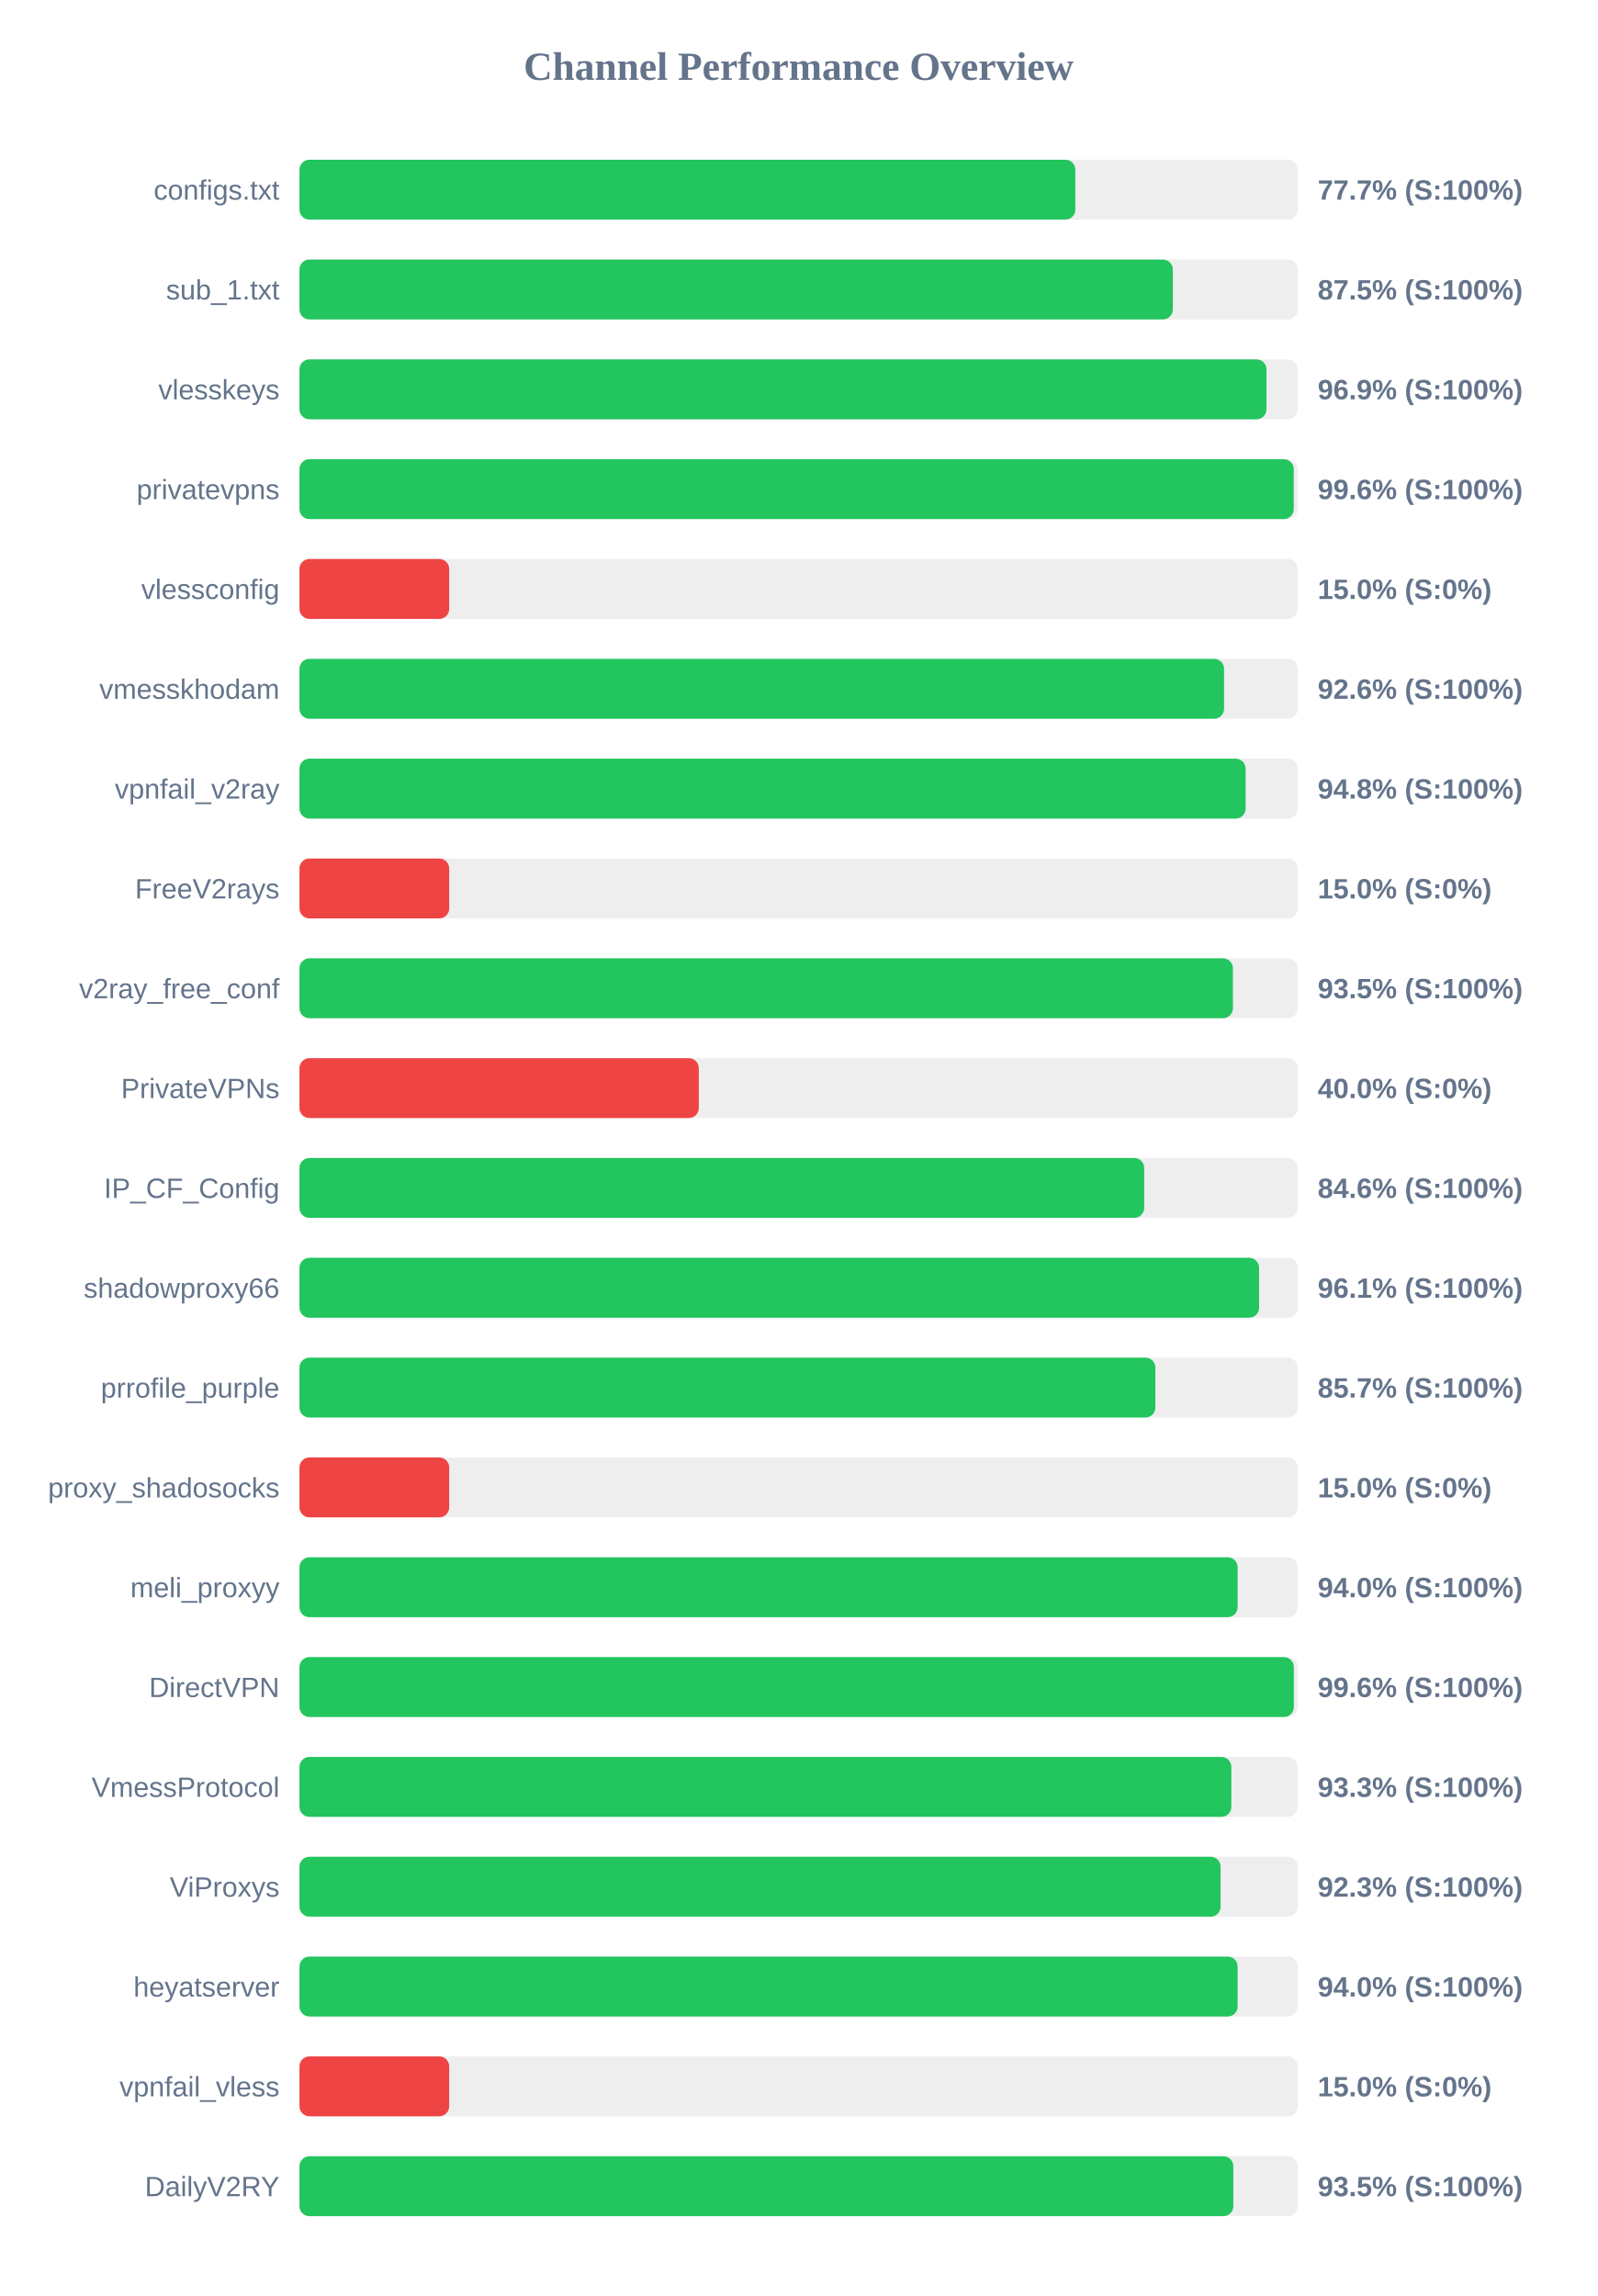
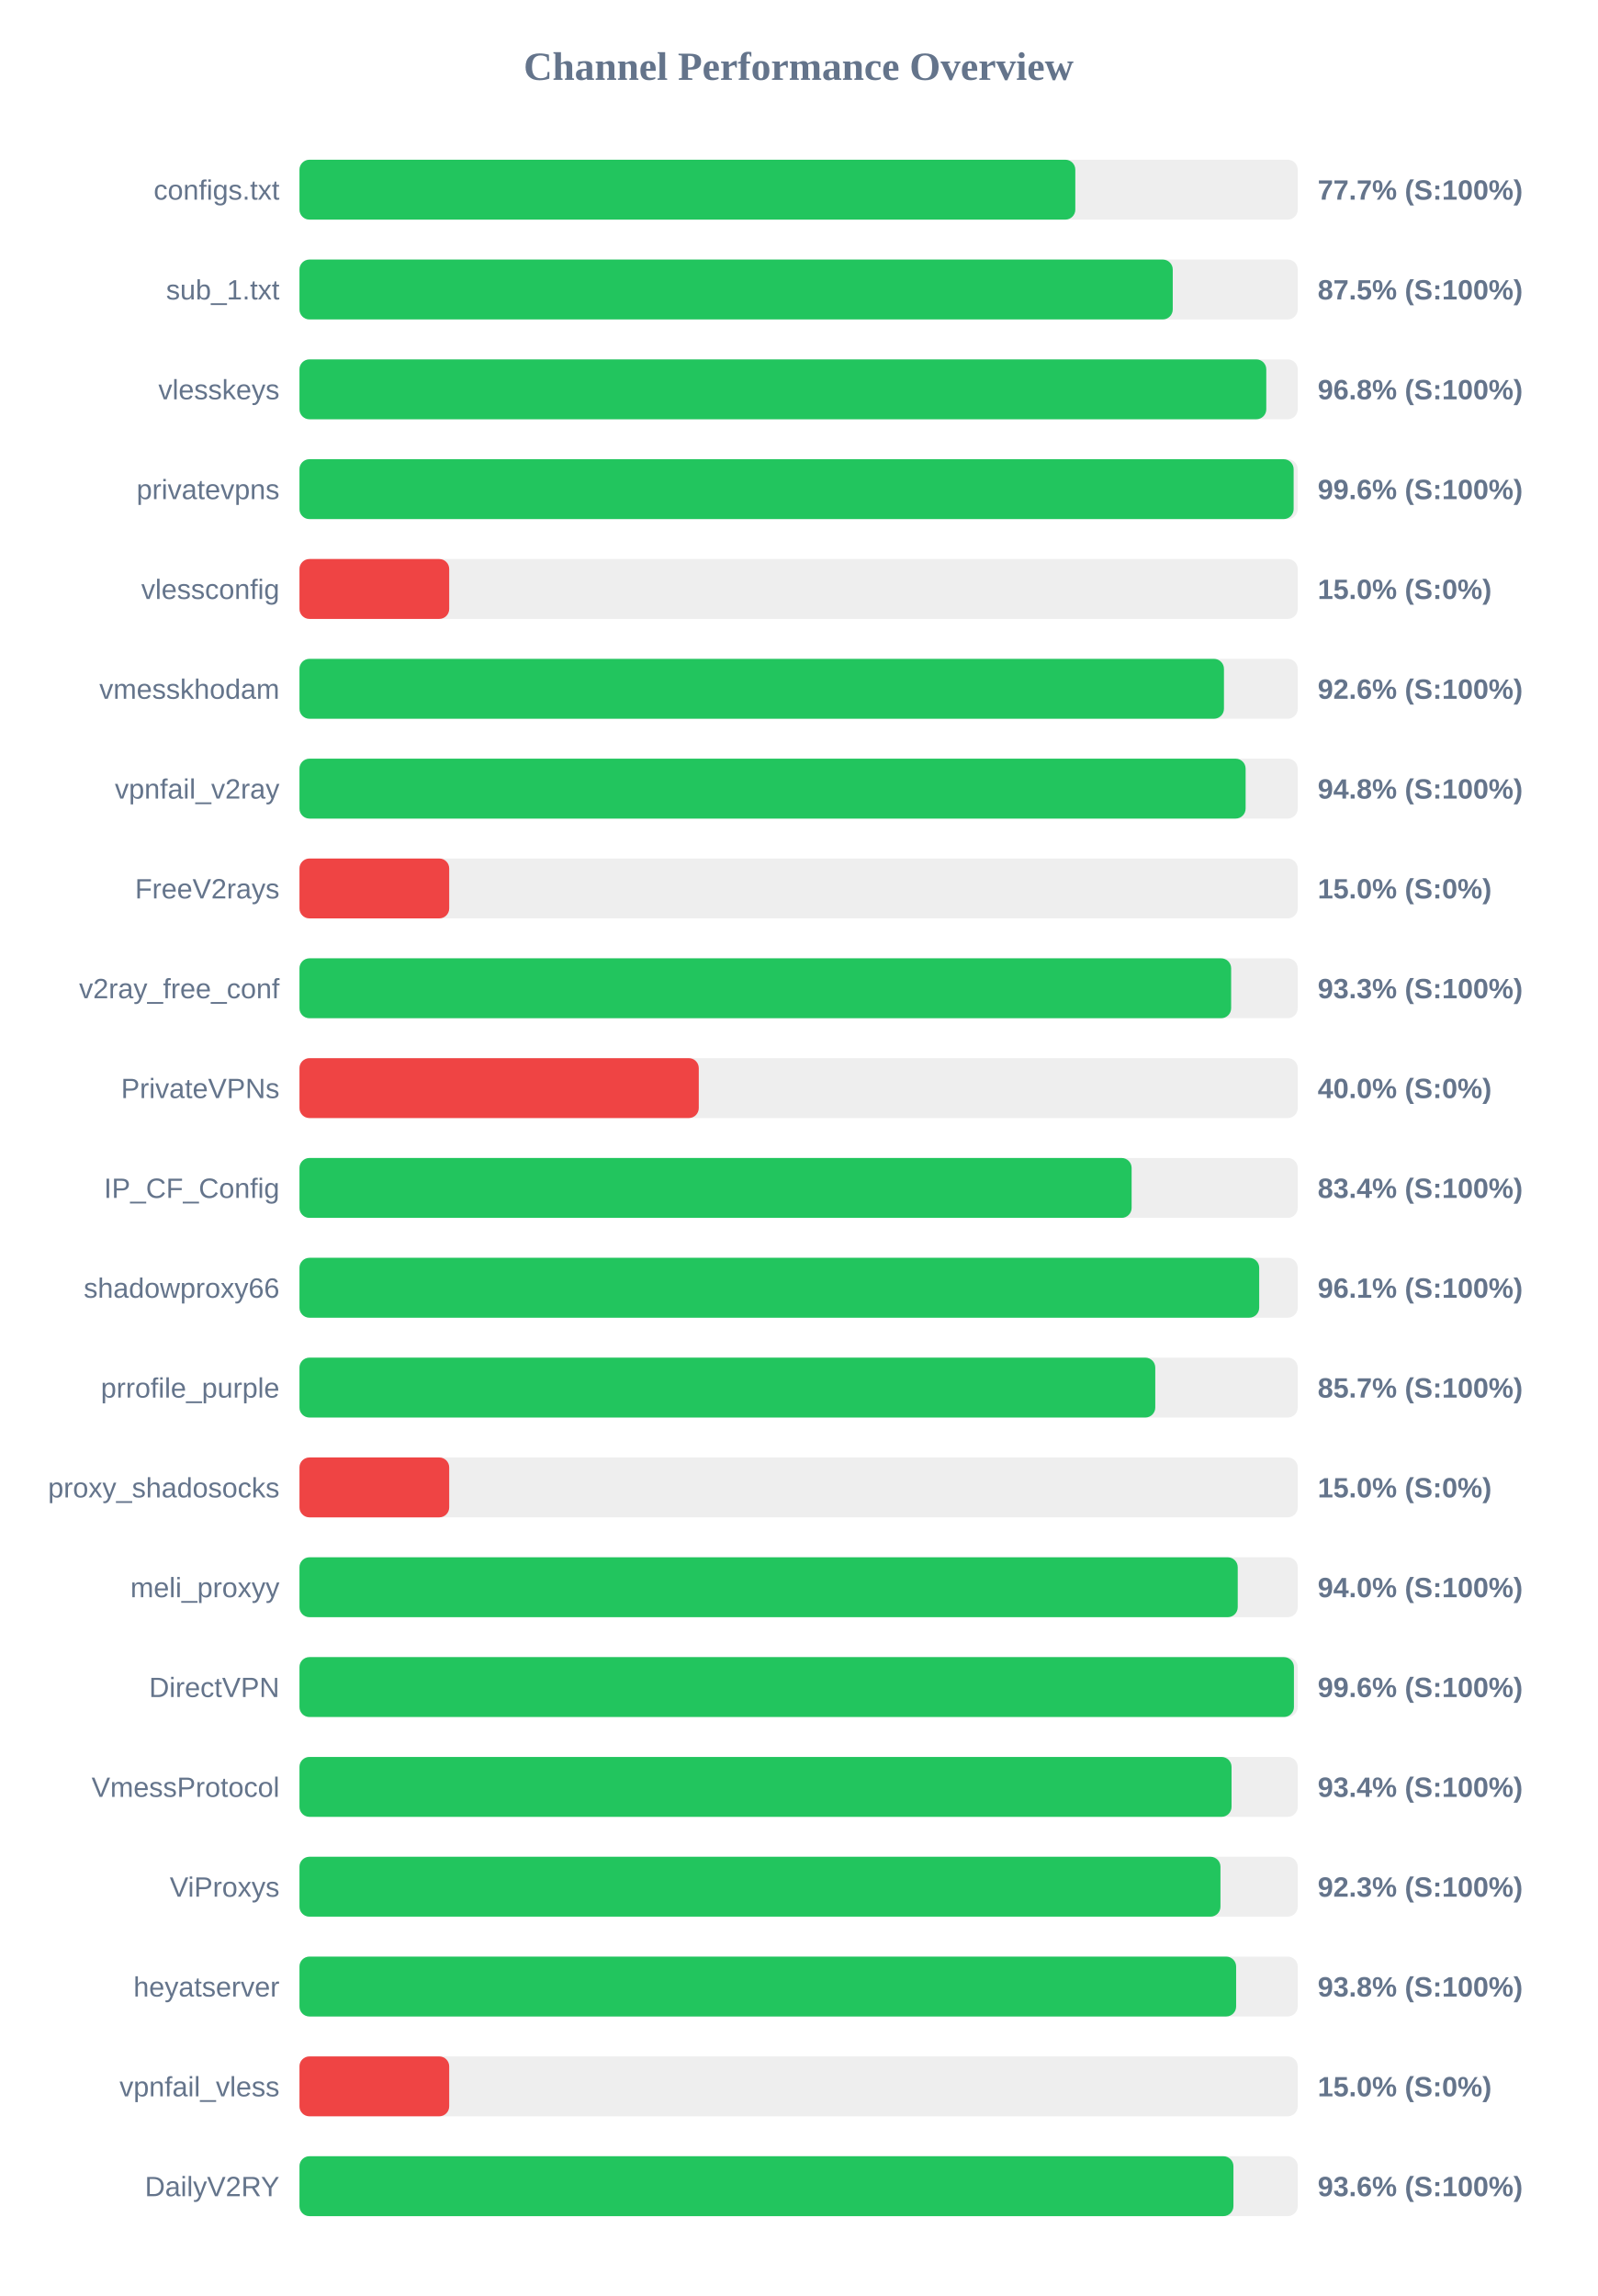
<svg xmlns="http://www.w3.org/2000/svg" width="800" height="1150" version="1.1">
  <style>
        .row { font: 14px Arial; fill: #64748b; }
        .score { font: bold 14px Arial; fill: #64748b; }
    </style>
  <text x="400" y="40" text-anchor="middle" font-size="20px" font-weight="bold" fill="#64748b">Channel Performance Overview</text>
  <rect x="150" y="80" width="500" height="30" fill="#eee" rx="5" />
  <rect x="150" y="80" width="388.6" height="30" fill="#22c55e" rx="5" />
  <text x="140" y="100" text-anchor="end" class="row">configs.txt</text>
  <text x="660" y="100" text-anchor="start" class="score">77.7% (S:100%)</text>
  <rect x="150" y="130" width="500" height="30" fill="#eee" rx="5" />
-   <rect x="150" y="130" width="437.45" height="30" fill="#22c55e" rx="5" />
+   <rect x="150" y="130" width="437.4" height="30" fill="#22c55e" rx="5" />
  <text x="140" y="150" text-anchor="end" class="row">sub_1.txt</text>
  <text x="660" y="150" text-anchor="start" class="score">87.5% (S:100%)</text>
  <rect x="150" y="180" width="500" height="30" fill="#eee" rx="5" />
-   <rect x="150" y="180" width="484.35" height="30" fill="#22c55e" rx="5" />
+   <rect x="150" y="180" width="484.25" height="30" fill="#22c55e" rx="5" />
  <text x="140" y="200" text-anchor="end" class="row">vlesskeys</text>
-   <text x="660" y="200" text-anchor="start" class="score">96.9% (S:100%)</text>
+   <text x="660" y="200" text-anchor="start" class="score">96.8% (S:100%)</text>
  <rect x="150" y="230" width="500" height="30" fill="#eee" rx="5" />
-   <rect x="150" y="230" width="498.0" height="30" fill="#22c55e" rx="5" />
+   <rect x="150" y="230" width="497.95" height="30" fill="#22c55e" rx="5" />
  <text x="140" y="250" text-anchor="end" class="row">privatevpns</text>
  <text x="660" y="250" text-anchor="start" class="score">99.6% (S:100%)</text>
  <rect x="150" y="280" width="500" height="30" fill="#eee" rx="5" />
  <rect x="150" y="280" width="75.0" height="30" fill="#ef4444" rx="5" />
  <text x="140" y="300" text-anchor="end" class="row">vlessconfig</text>
  <text x="660" y="300" text-anchor="start" class="score">15.0% (S:0%)</text>
  <rect x="150" y="330" width="500" height="30" fill="#eee" rx="5" />
-   <rect x="150" y="330" width="463.1" height="30" fill="#22c55e" rx="5" />
+   <rect x="150" y="330" width="463.05" height="30" fill="#22c55e" rx="5" />
  <text x="140" y="350" text-anchor="end" class="row">vmesskhodam</text>
  <text x="660" y="350" text-anchor="start" class="score">92.6% (S:100%)</text>
  <rect x="150" y="380" width="500" height="30" fill="#eee" rx="5" />
  <rect x="150" y="380" width="473.9" height="30" fill="#22c55e" rx="5" />
  <text x="140" y="400" text-anchor="end" class="row">vpnfail_v2ray</text>
  <text x="660" y="400" text-anchor="start" class="score">94.8% (S:100%)</text>
  <rect x="150" y="430" width="500" height="30" fill="#eee" rx="5" />
  <rect x="150" y="430" width="75.0" height="30" fill="#ef4444" rx="5" />
  <text x="140" y="450" text-anchor="end" class="row">FreeV2rays</text>
  <text x="660" y="450" text-anchor="start" class="score">15.0% (S:0%)</text>
  <rect x="150" y="480" width="500" height="30" fill="#eee" rx="5" />
-   <rect x="150" y="480" width="467.55" height="30" fill="#22c55e" rx="5" />
+   <rect x="150" y="480" width="466.65" height="30" fill="#22c55e" rx="5" />
  <text x="140" y="500" text-anchor="end" class="row">v2ray_free_conf</text>
-   <text x="660" y="500" text-anchor="start" class="score">93.5% (S:100%)</text>
+   <text x="660" y="500" text-anchor="start" class="score">93.3% (S:100%)</text>
  <rect x="150" y="530" width="500" height="30" fill="#eee" rx="5" />
  <rect x="150" y="530" width="200.0" height="30" fill="#ef4444" rx="5" />
  <text x="140" y="550" text-anchor="end" class="row">PrivateVPNs</text>
  <text x="660" y="550" text-anchor="start" class="score">40.0% (S:0%)</text>
  <rect x="150" y="580" width="500" height="30" fill="#eee" rx="5" />
-   <rect x="150" y="580" width="423.1" height="30" fill="#22c55e" rx="5" />
+   <rect x="150" y="580" width="416.8" height="30" fill="#22c55e" rx="5" />
  <text x="140" y="600" text-anchor="end" class="row">IP_CF_Config</text>
-   <text x="660" y="600" text-anchor="start" class="score">84.6% (S:100%)</text>
+   <text x="660" y="600" text-anchor="start" class="score">83.4% (S:100%)</text>
  <rect x="150" y="630" width="500" height="30" fill="#eee" rx="5" />
-   <rect x="150" y="630" width="480.65" height="30" fill="#22c55e" rx="5" />
+   <rect x="150" y="630" width="480.7" height="30" fill="#22c55e" rx="5" />
  <text x="140" y="650" text-anchor="end" class="row">shadowproxy66</text>
  <text x="660" y="650" text-anchor="start" class="score">96.1% (S:100%)</text>
  <rect x="150" y="680" width="500" height="30" fill="#eee" rx="5" />
-   <rect x="150" y="680" width="428.7" height="30" fill="#22c55e" rx="5" />
+   <rect x="150" y="680" width="428.65" height="30" fill="#22c55e" rx="5" />
  <text x="140" y="700" text-anchor="end" class="row">prrofile_purple</text>
  <text x="660" y="700" text-anchor="start" class="score">85.7% (S:100%)</text>
  <rect x="150" y="730" width="500" height="30" fill="#eee" rx="5" />
  <rect x="150" y="730" width="75.0" height="30" fill="#ef4444" rx="5" />
  <text x="140" y="750" text-anchor="end" class="row">proxy_shadosocks</text>
  <text x="660" y="750" text-anchor="start" class="score">15.0% (S:0%)</text>
  <rect x="150" y="780" width="500" height="30" fill="#eee" rx="5" />
-   <rect x="150" y="780" width="469.9" height="30" fill="#22c55e" rx="5" />
+   <rect x="150" y="780" width="469.95" height="30" fill="#22c55e" rx="5" />
  <text x="140" y="800" text-anchor="end" class="row">meli_proxyy</text>
  <text x="660" y="800" text-anchor="start" class="score">94.0% (S:100%)</text>
  <rect x="150" y="830" width="500" height="30" fill="#eee" rx="5" />
-   <rect x="150" y="830" width="498.05" height="30" fill="#22c55e" rx="5" />
+   <rect x="150" y="830" width="498.1" height="30" fill="#22c55e" rx="5" />
  <text x="140" y="850" text-anchor="end" class="row">DirectVPN</text>
  <text x="660" y="850" text-anchor="start" class="score">99.6% (S:100%)</text>
  <rect x="150" y="880" width="500" height="30" fill="#eee" rx="5" />
-   <rect x="150" y="880" width="466.75" height="30" fill="#22c55e" rx="5" />
+   <rect x="150" y="880" width="466.85" height="30" fill="#22c55e" rx="5" />
  <text x="140" y="900" text-anchor="end" class="row">VmessProtocol</text>
-   <text x="660" y="900" text-anchor="start" class="score">93.3% (S:100%)</text>
+   <text x="660" y="900" text-anchor="start" class="score">93.4% (S:100%)</text>
  <rect x="150" y="930" width="500" height="30" fill="#eee" rx="5" />
-   <rect x="150" y="930" width="461.35" height="30" fill="#22c55e" rx="5" />
+   <rect x="150" y="930" width="461.3" height="30" fill="#22c55e" rx="5" />
  <text x="140" y="950" text-anchor="end" class="row">ViProxys</text>
  <text x="660" y="950" text-anchor="start" class="score">92.3% (S:100%)</text>
  <rect x="150" y="980" width="500" height="30" fill="#eee" rx="5" />
-   <rect x="150" y="980" width="469.9" height="30" fill="#22c55e" rx="5" />
+   <rect x="150" y="980" width="469.15" height="30" fill="#22c55e" rx="5" />
  <text x="140" y="1000" text-anchor="end" class="row">heyatserver</text>
-   <text x="660" y="1000" text-anchor="start" class="score">94.0% (S:100%)</text>
+   <text x="660" y="1000" text-anchor="start" class="score">93.8% (S:100%)</text>
  <rect x="150" y="1030" width="500" height="30" fill="#eee" rx="5" />
  <rect x="150" y="1030" width="75.0" height="30" fill="#ef4444" rx="5" />
  <text x="140" y="1050" text-anchor="end" class="row">vpnfail_vless</text>
  <text x="660" y="1050" text-anchor="start" class="score">15.0% (S:0%)</text>
  <rect x="150" y="1080" width="500" height="30" fill="#eee" rx="5" />
-   <rect x="150" y="1080" width="467.75" height="30" fill="#22c55e" rx="5" />
+   <rect x="150" y="1080" width="467.8" height="30" fill="#22c55e" rx="5" />
  <text x="140" y="1100" text-anchor="end" class="row">DailyV2RY</text>
-   <text x="660" y="1100" text-anchor="start" class="score">93.5% (S:100%)</text>
+   <text x="660" y="1100" text-anchor="start" class="score">93.6% (S:100%)</text>
</svg>
